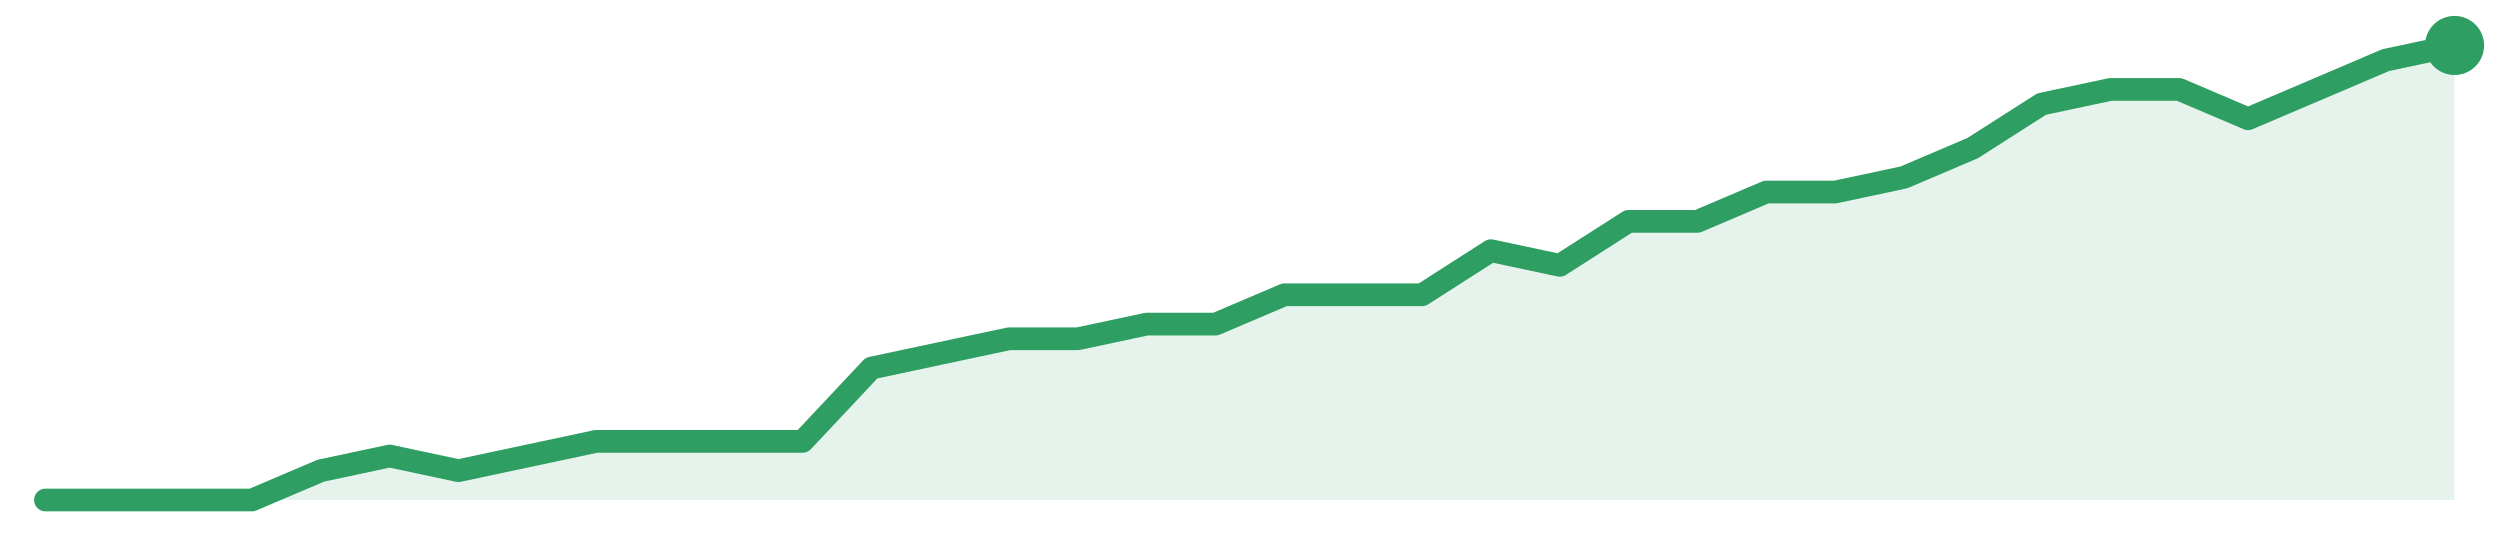
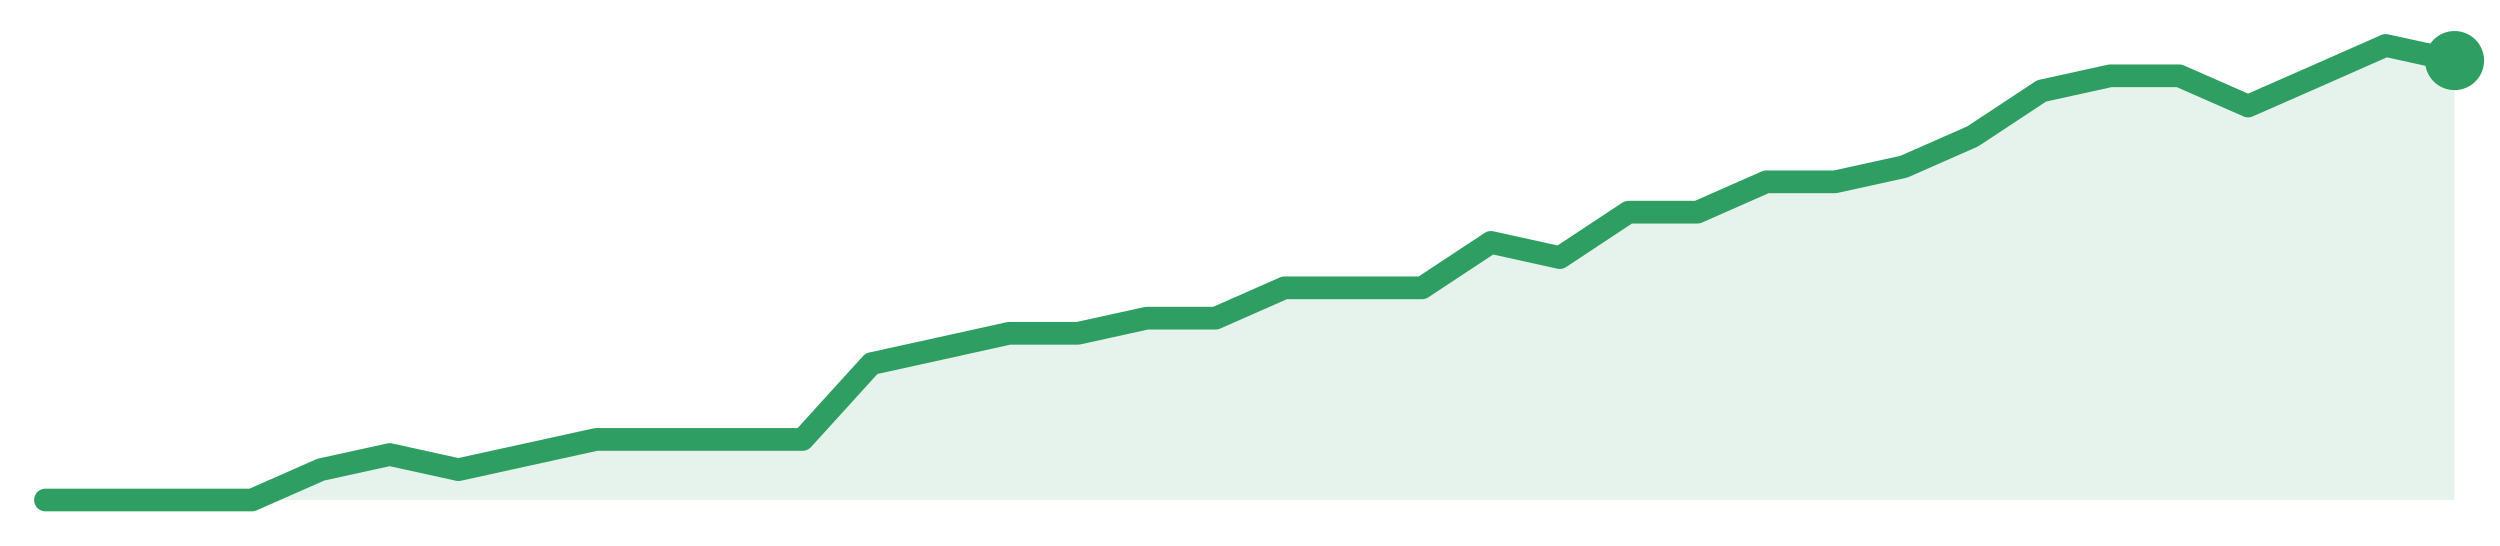
<svg xmlns="http://www.w3.org/2000/svg" width="220" height="48" viewBox="0 0 220 48" role="img" aria-label="trend">
-   <path d="M4.0,44.0 L4.0,44.0 L10.06,44.0 L16.11,44.0 L22.17,44.0 L28.23,41.42 L34.29,40.13 L40.34,41.42 L46.4,40.13 L52.46,38.84 L58.51,38.84 L64.57,38.84 L70.63,38.84 L76.69,32.39 L82.74,31.1 L88.8,29.81 L94.86,29.81 L100.91,28.52 L106.97,28.52 L113.03,25.94 L119.09,25.94 L125.14,25.94 L131.2,22.06 L137.26,23.35 L143.31,19.48 L149.37,19.48 L155.43,16.9 L161.49,16.9 L167.54,15.61 L173.6,13.03 L179.66,9.16 L185.71,7.87 L191.77,7.87 L197.83,10.45 L203.89,7.87 L209.94,5.29 L216.0,4.0 L216.0,44.0 Z" fill="#2f9e631f" />
-   <path d="M4.0,44.0 L10.06,44.0 L16.11,44.0 L22.17,44.0 L28.23,41.42 L34.29,40.13 L40.34,41.42 L46.4,40.13 L52.46,38.84 L58.51,38.84 L64.57,38.84 L70.63,38.84 L76.69,32.39 L82.74,31.1 L88.8,29.81 L94.86,29.81 L100.91,28.52 L106.97,28.52 L113.03,25.94 L119.09,25.94 L125.14,25.94 L131.2,22.06 L137.26,23.35 L143.31,19.48 L149.37,19.48 L155.43,16.9 L161.49,16.9 L167.54,15.61 L173.6,13.03 L179.66,9.16 L185.71,7.87 L191.77,7.87 L197.83,10.45 L203.89,7.87 L209.94,5.29 L216.0,4.0" fill="none" stroke="#2f9e63" stroke-width="2" stroke-linejoin="round" stroke-linecap="round" />
-   <circle cx="216.0" cy="4.0" r="2.6" fill="#2f9e63" />
+   <path d="M4.0,44.0 L4.0,44.0 L10.06,44.0 L16.11,44.0 L22.17,44.0 L28.23,41.33 L34.29,40.0 L40.34,41.33 L46.4,40.0 L52.46,38.67 L58.51,38.67 L64.57,38.67 L70.63,38.67 L76.69,32.0 L82.74,30.67 L88.8,29.33 L94.86,29.33 L100.91,28.0 L106.97,28.0 L113.03,25.33 L119.09,25.33 L125.14,25.33 L131.2,21.33 L137.26,22.67 L143.31,18.67 L149.37,18.67 L155.43,16.0 L161.49,16.0 L167.54,14.67 L173.6,12.0 L179.66,8.0 L185.71,6.67 L191.77,6.67 L197.83,9.33 L203.89,6.67 L209.94,4.0 L216.0,5.33 L216.0,44.0 Z" fill="#2f9e631f" />
+   <path d="M4.0,44.0 L10.06,44.0 L16.11,44.0 L22.17,44.0 L28.23,41.33 L34.29,40.0 L40.34,41.33 L46.4,40.0 L52.46,38.67 L58.51,38.67 L64.57,38.67 L70.63,38.67 L76.69,32.0 L82.74,30.67 L88.8,29.33 L94.86,29.33 L100.91,28.0 L106.97,28.0 L113.03,25.33 L119.09,25.33 L125.14,25.33 L131.2,21.33 L137.26,22.67 L143.31,18.67 L149.37,18.67 L155.43,16.0 L161.49,16.0 L167.54,14.67 L173.6,12.0 L179.66,8.0 L185.71,6.67 L191.77,6.67 L197.83,9.33 L203.89,6.67 L209.94,4.0 L216.0,5.33" fill="none" stroke="#2f9e63" stroke-width="2" stroke-linejoin="round" stroke-linecap="round" />
+   <circle cx="216.0" cy="5.33" r="2.6" fill="#2f9e63" />
</svg>
